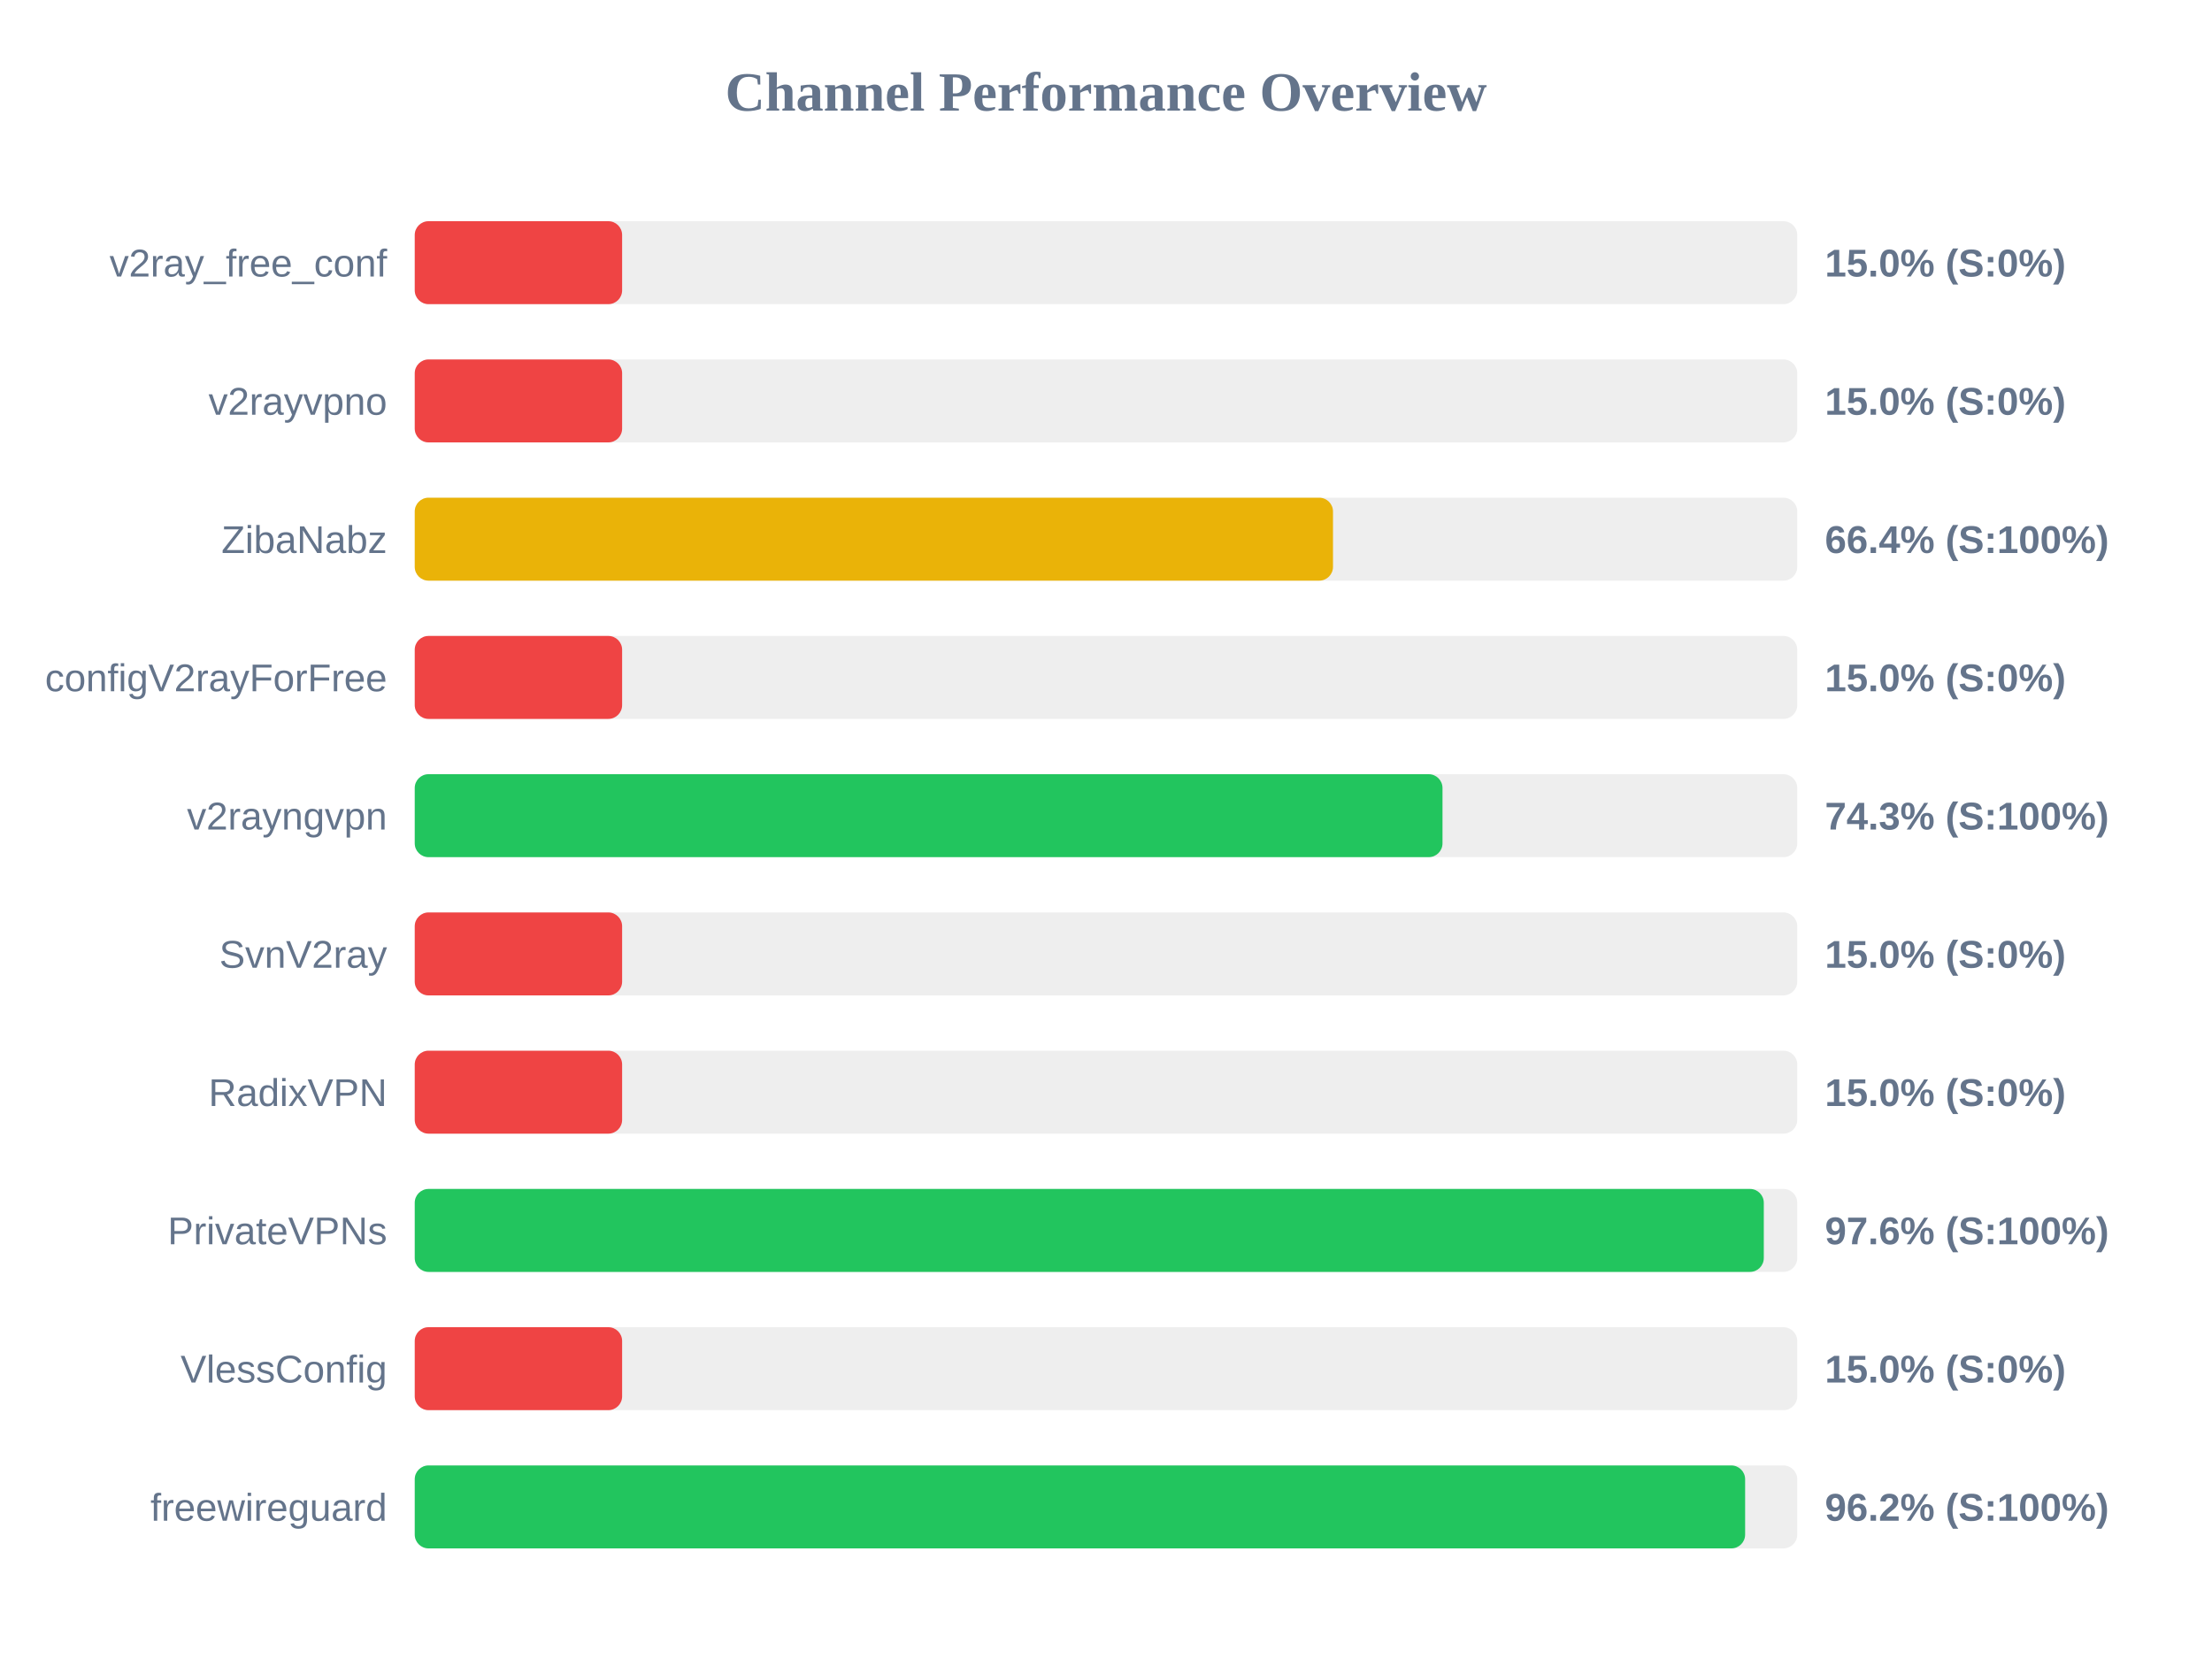
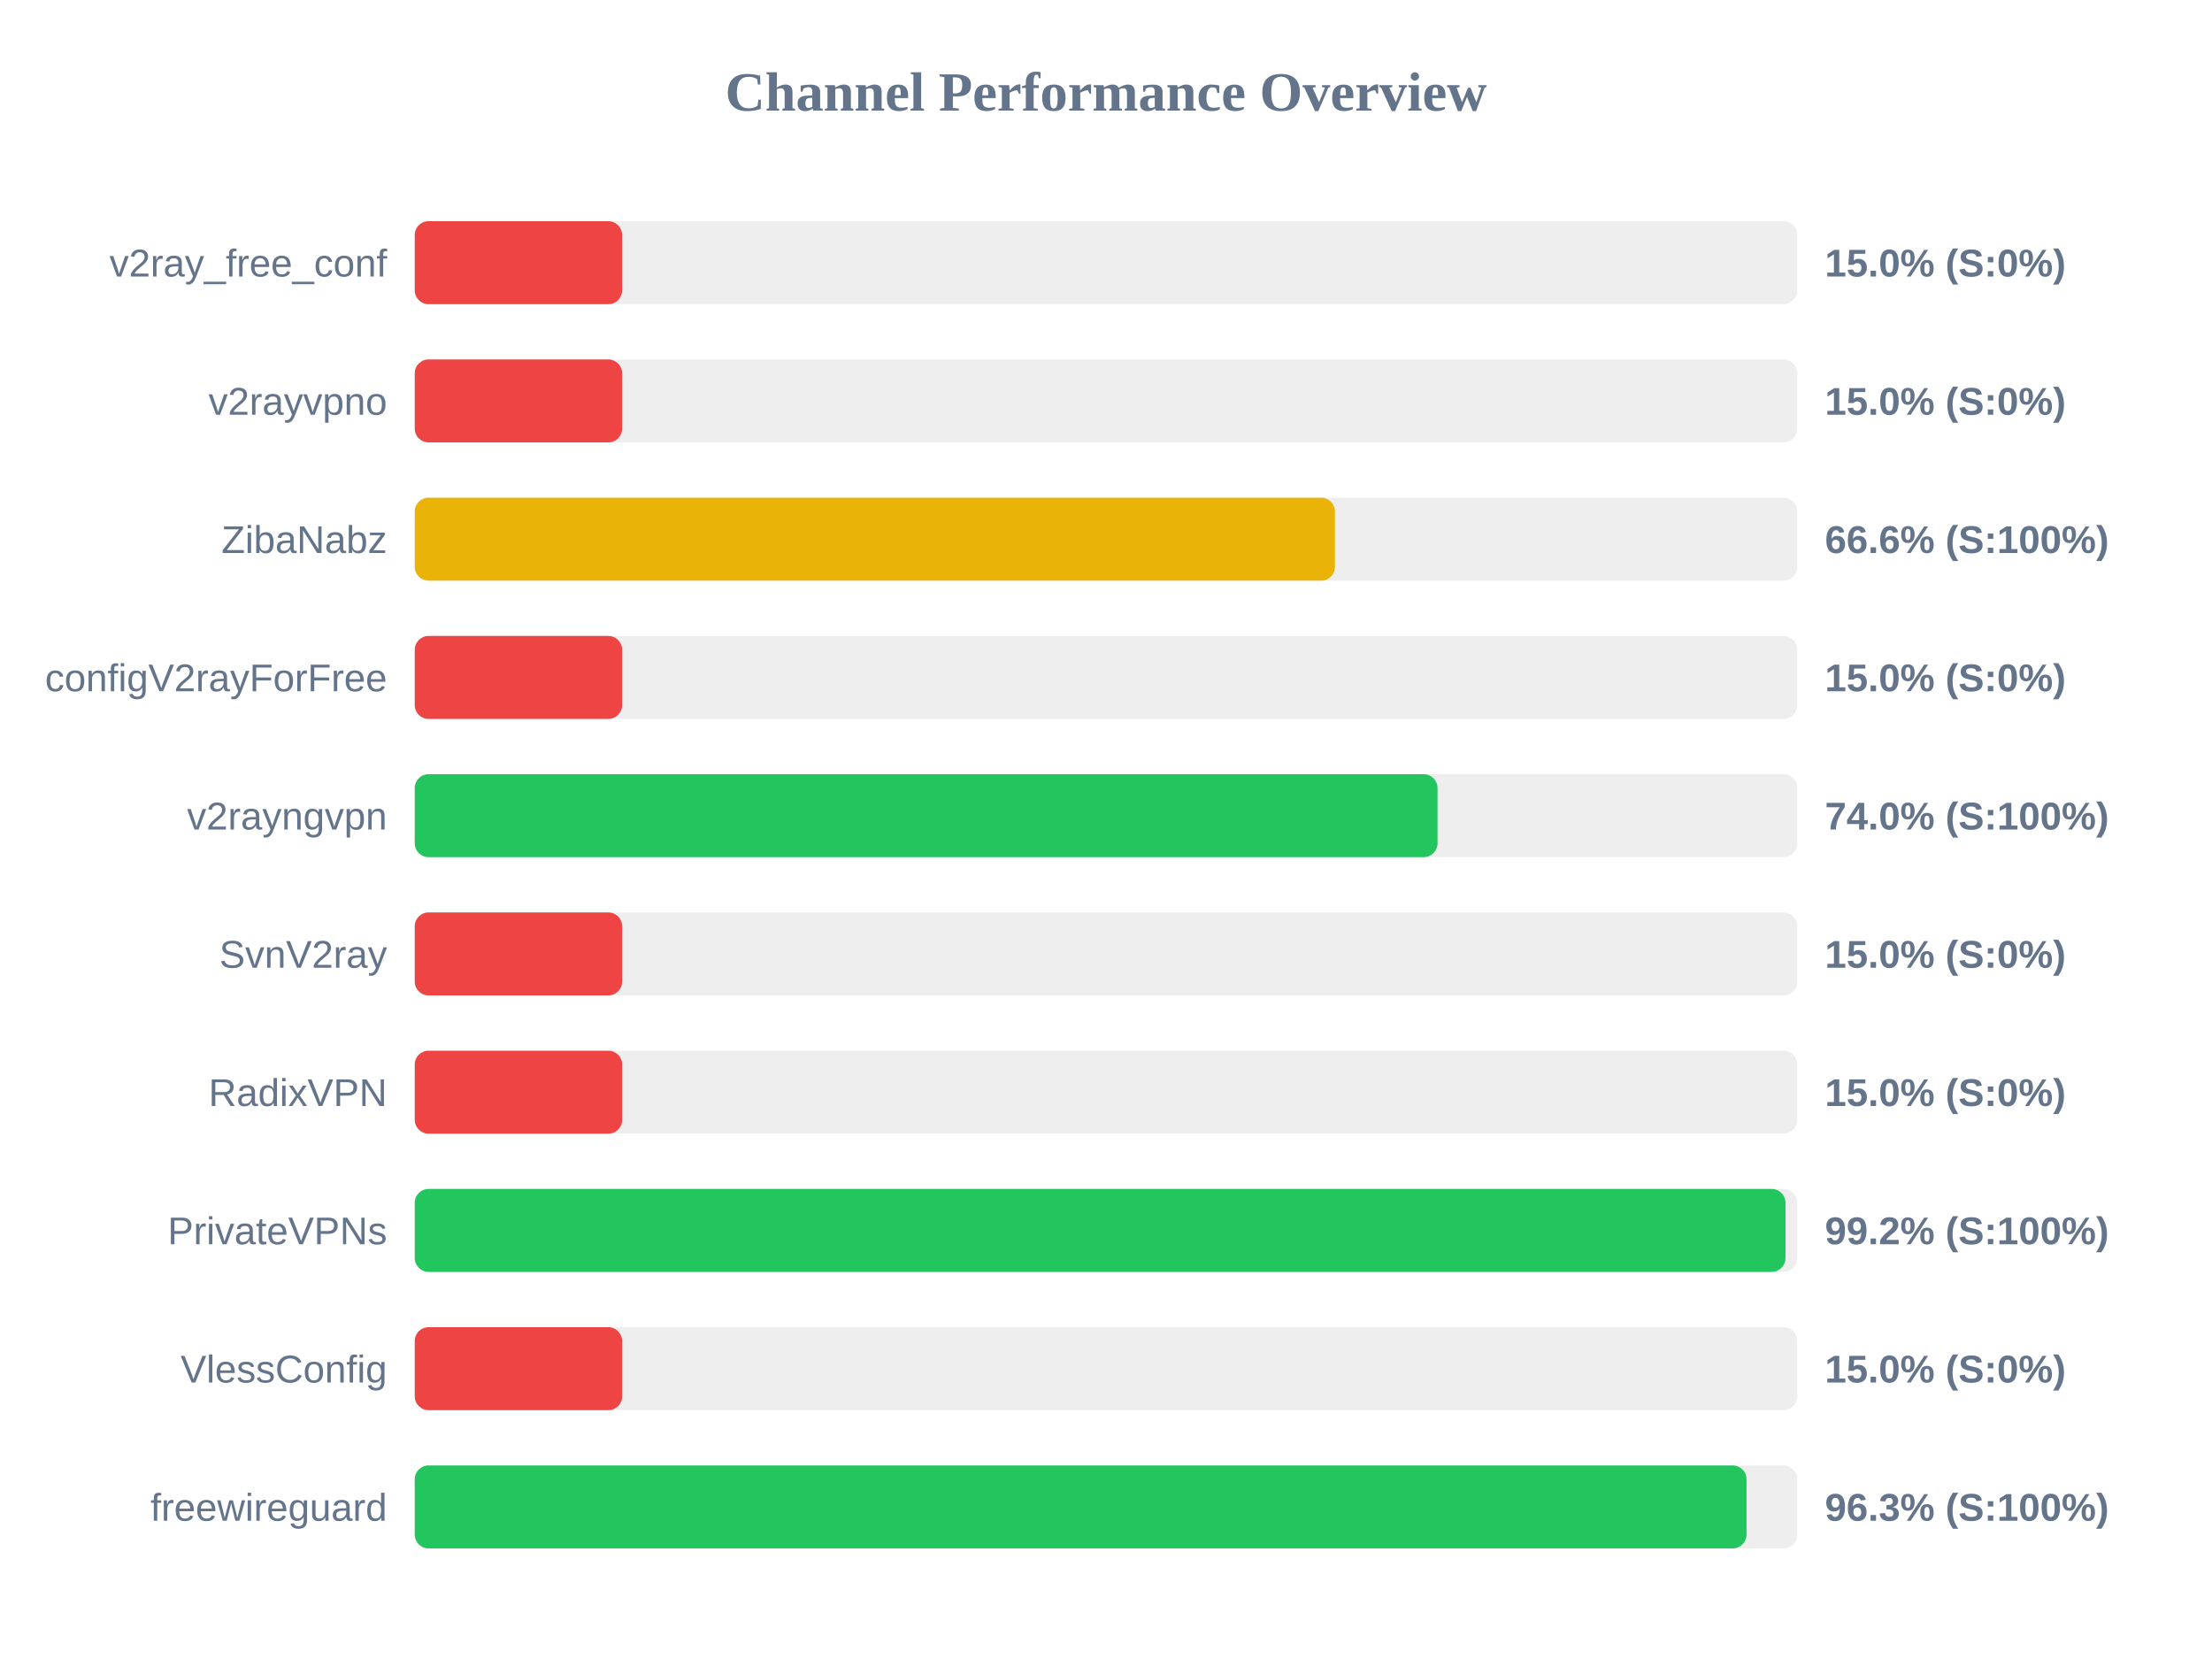
<svg xmlns="http://www.w3.org/2000/svg" width="800" height="600" version="1.1">
  <style>
        .row { font: 14px Arial; fill: #64748b; }
        .score { font: bold 14px Arial; fill: #64748b; }
    </style>
  <text x="400" y="40" text-anchor="middle" font-size="20px" font-weight="bold" fill="#64748b">Channel Performance Overview</text>
  <rect x="150" y="80" width="500" height="30" fill="#eee" rx="5" />
  <rect x="150" y="80" width="75.0" height="30" fill="#ef4444" rx="5" />
  <text x="140" y="100" text-anchor="end" class="row">v2ray_free_conf</text>
  <text x="660" y="100" text-anchor="start" class="score">15.0% (S:0%)</text>
  <rect x="150" y="130" width="500" height="30" fill="#eee" rx="5" />
  <rect x="150" y="130" width="75.0" height="30" fill="#ef4444" rx="5" />
  <text x="140" y="150" text-anchor="end" class="row">v2rayvpno</text>
  <text x="660" y="150" text-anchor="start" class="score">15.0% (S:0%)</text>
  <rect x="150" y="180" width="500" height="30" fill="#eee" rx="5" />
-   <rect x="150" y="180" width="332.1" height="30" fill="#eab308" rx="5" />
+   <rect x="150" y="180" width="332.8" height="30" fill="#eab308" rx="5" />
  <text x="140" y="200" text-anchor="end" class="row">ZibaNabz</text>
-   <text x="660" y="200" text-anchor="start" class="score">66.4% (S:100%)</text>
+   <text x="660" y="200" text-anchor="start" class="score">66.6% (S:100%)</text>
  <rect x="150" y="230" width="500" height="30" fill="#eee" rx="5" />
  <rect x="150" y="230" width="75.0" height="30" fill="#ef4444" rx="5" />
  <text x="140" y="250" text-anchor="end" class="row">configV2rayForFree</text>
  <text x="660" y="250" text-anchor="start" class="score">15.0% (S:0%)</text>
  <rect x="150" y="280" width="500" height="30" fill="#eee" rx="5" />
-   <rect x="150" y="280" width="371.7" height="30" fill="#22c55e" rx="5" />
+   <rect x="150" y="280" width="369.9" height="30" fill="#22c55e" rx="5" />
  <text x="140" y="300" text-anchor="end" class="row">v2rayngvpn</text>
-   <text x="660" y="300" text-anchor="start" class="score">74.3% (S:100%)</text>
+   <text x="660" y="300" text-anchor="start" class="score">74.0% (S:100%)</text>
  <rect x="150" y="330" width="500" height="30" fill="#eee" rx="5" />
  <rect x="150" y="330" width="75.0" height="30" fill="#ef4444" rx="5" />
  <text x="140" y="350" text-anchor="end" class="row">SvnV2ray</text>
  <text x="660" y="350" text-anchor="start" class="score">15.0% (S:0%)</text>
  <rect x="150" y="380" width="500" height="30" fill="#eee" rx="5" />
  <rect x="150" y="380" width="75.0" height="30" fill="#ef4444" rx="5" />
  <text x="140" y="400" text-anchor="end" class="row">RadixVPN</text>
  <text x="660" y="400" text-anchor="start" class="score">15.0% (S:0%)</text>
  <rect x="150" y="430" width="500" height="30" fill="#eee" rx="5" />
-   <rect x="150" y="430" width="487.9" height="30" fill="#22c55e" rx="5" />
+   <rect x="150" y="430" width="495.75" height="30" fill="#22c55e" rx="5" />
  <text x="140" y="450" text-anchor="end" class="row">PrivateVPNs</text>
-   <text x="660" y="450" text-anchor="start" class="score">97.6% (S:100%)</text>
+   <text x="660" y="450" text-anchor="start" class="score">99.2% (S:100%)</text>
  <rect x="150" y="480" width="500" height="30" fill="#eee" rx="5" />
  <rect x="150" y="480" width="75.0" height="30" fill="#ef4444" rx="5" />
  <text x="140" y="500" text-anchor="end" class="row">VlessConfig</text>
  <text x="660" y="500" text-anchor="start" class="score">15.0% (S:0%)</text>
  <rect x="150" y="530" width="500" height="30" fill="#eee" rx="5" />
-   <rect x="150" y="530" width="481.15" height="30" fill="#22c55e" rx="5" />
+   <rect x="150" y="530" width="481.65" height="30" fill="#22c55e" rx="5" />
  <text x="140" y="550" text-anchor="end" class="row">freewireguard</text>
-   <text x="660" y="550" text-anchor="start" class="score">96.2% (S:100%)</text>
+   <text x="660" y="550" text-anchor="start" class="score">96.3% (S:100%)</text>
</svg>
